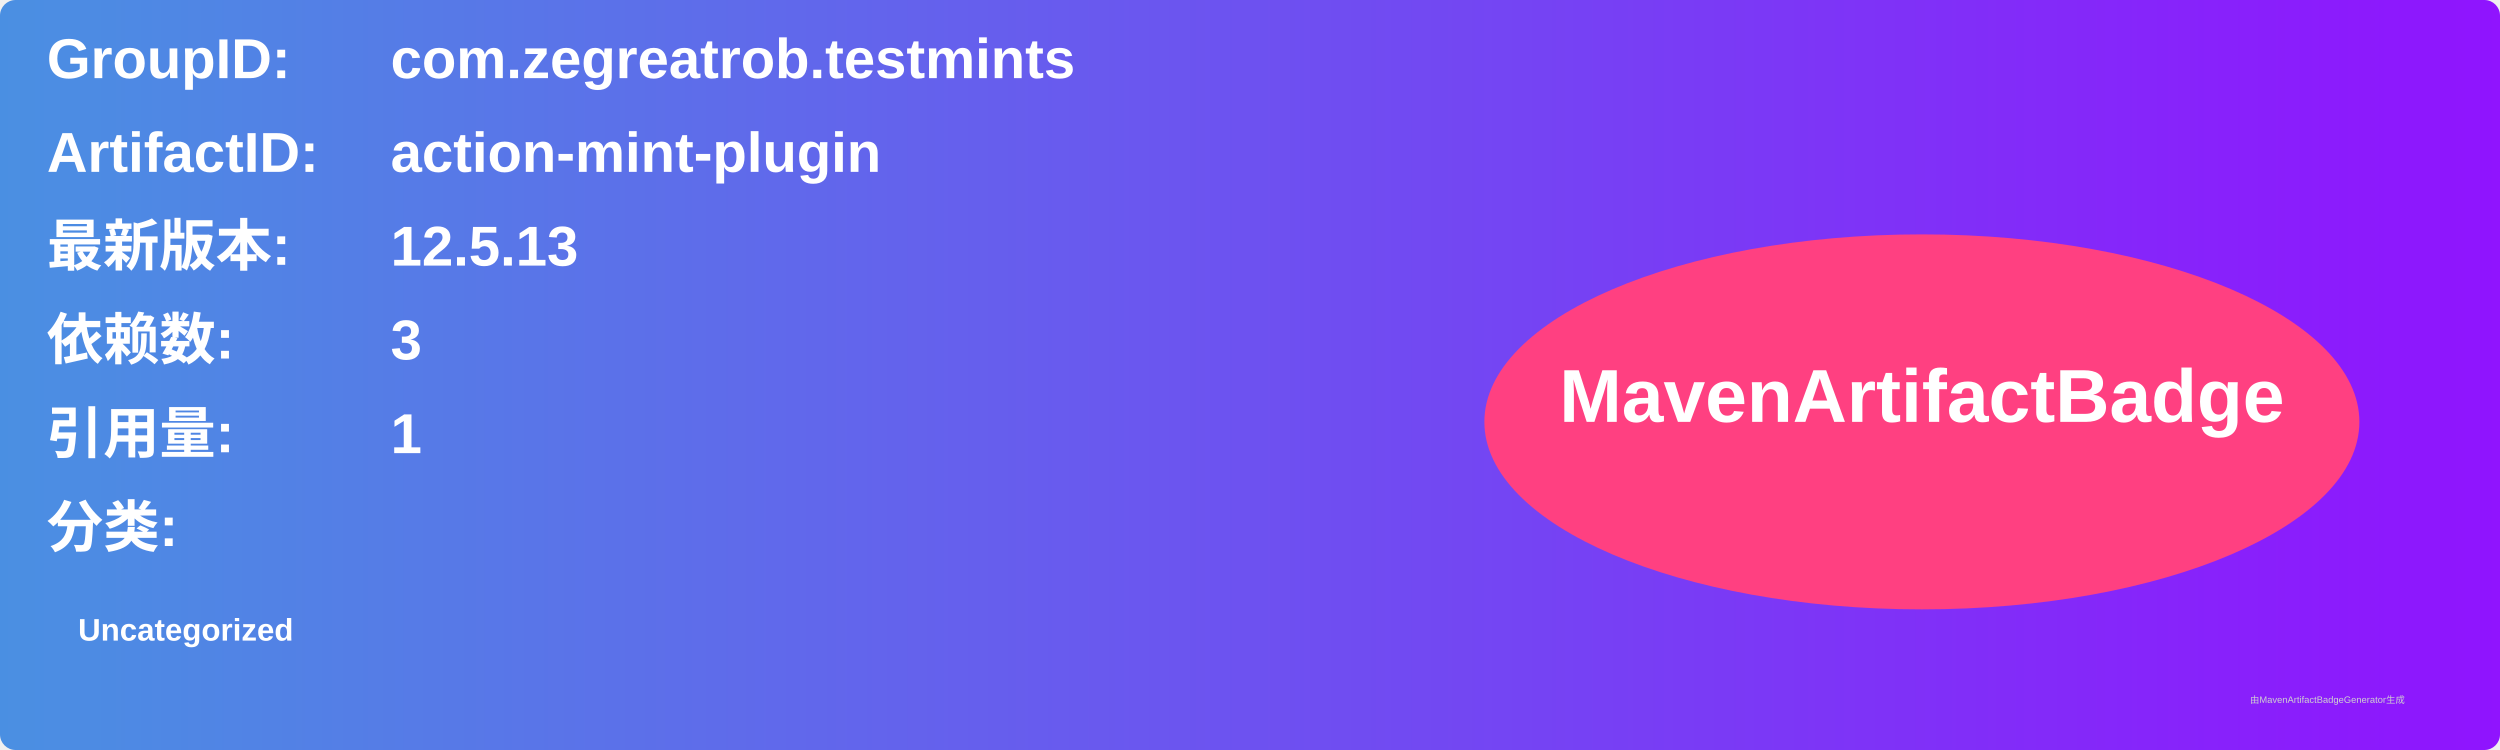
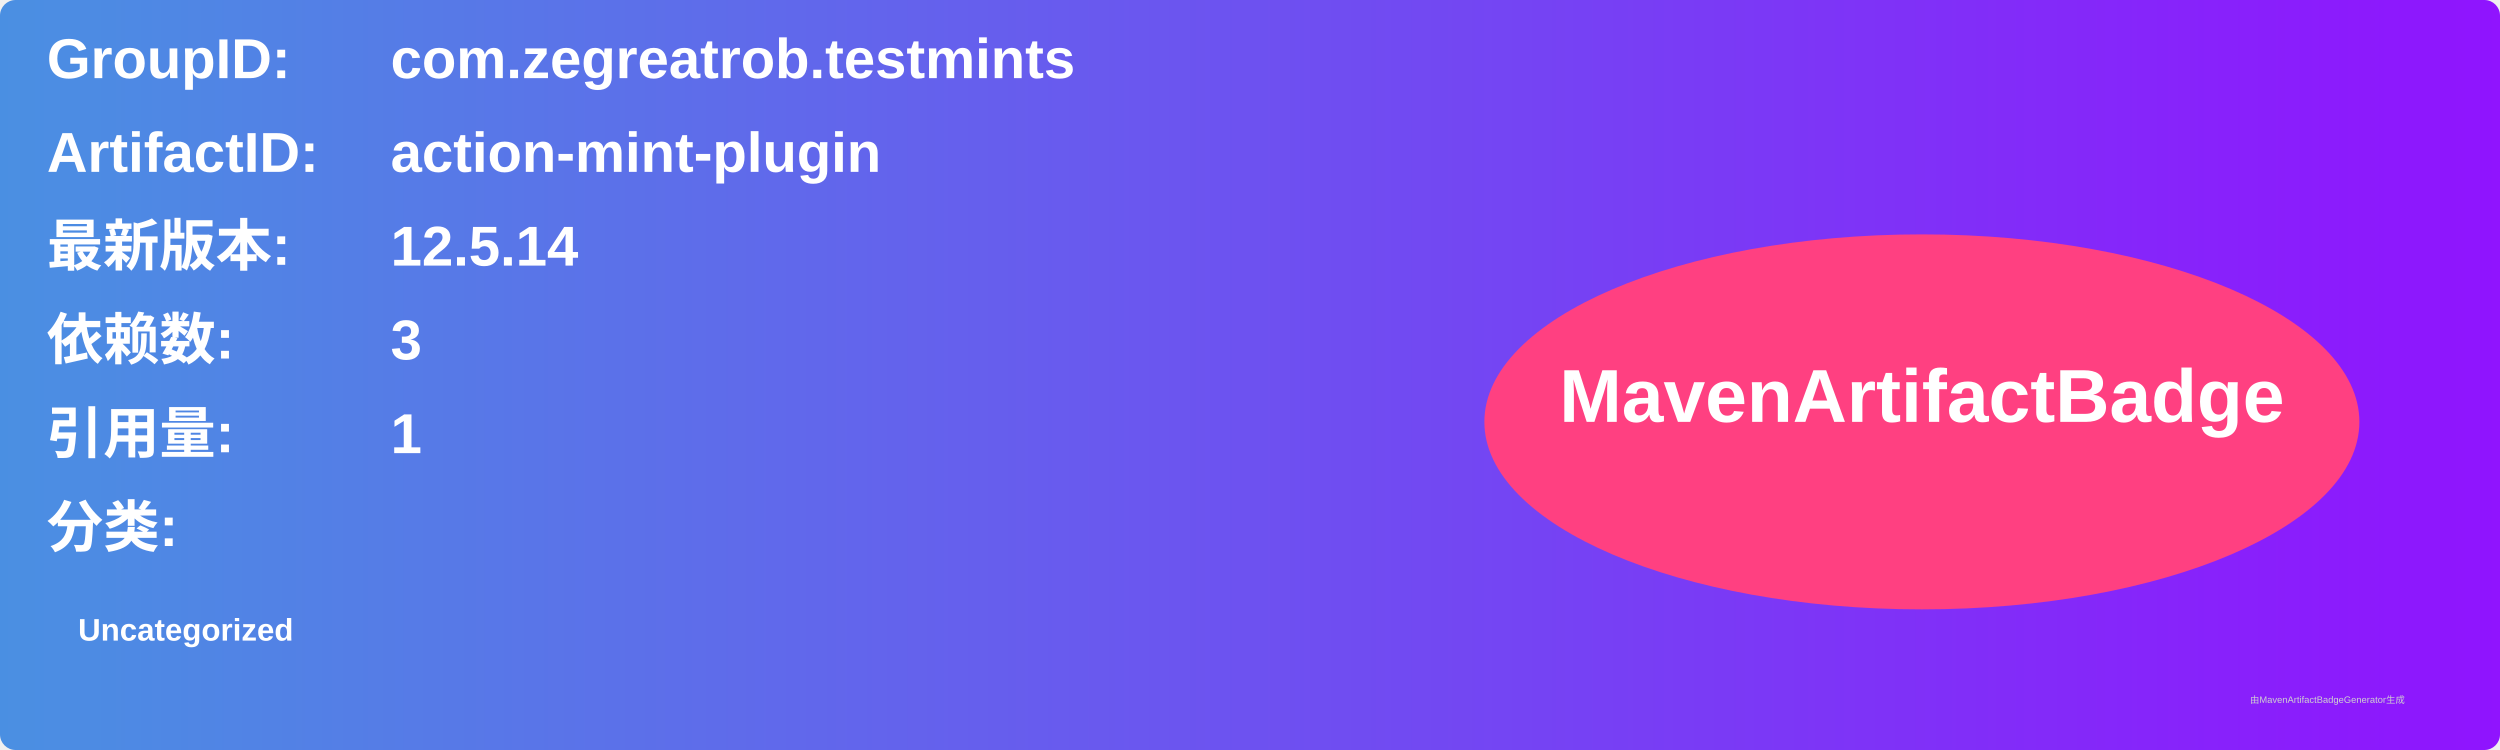
<svg xmlns="http://www.w3.org/2000/svg" width="800" height="240" viewBox="0 0 800 240">
  <linearGradient id="grad" x1="0%" y1="0%" x2="100%" y2="0%">
    <stop offset="0%" stop-color="#4a90e2" />
    <stop offset="100%" stop-color="#9013fe" />
  </linearGradient>
  <rect width="100%" height="100%" rx="5" ry="5" fill="url(#grad)" />
  <g transform="translate(15, 15)">
    <text x="0" y="10" font-family="Arial" font-size="18" fill="white" font-weight="bold" width="260">GroupID:</text>
    <text x="110" y="10" font-family="Arial" font-size="18" fill="white" font-weight="bold" width="460">com.zegreatrob.testmints</text>
    <text x="0" y="40" font-family="Arial" font-size="18" fill="white" font-weight="bold" width="260">ArtifactID:</text>
    <text x="110" y="40" font-family="Arial" font-size="18" fill="white" font-weight="bold" width="460">action-mint-plugin</text>
    <text x="0" y="70" font-family="Arial" font-size="18" fill="white" font-weight="bold">最新版本:</text>
    <text x="110" y="70" font-family="Arial" font-size="18" fill="white" font-weight="bold">
-       <tspan font-weight="bold">12.5.13</tspan>
+       <tspan font-weight="bold">12.5.14</tspan>
    </text>
    <text x="0" y="100" font-family="Arial" font-size="18" fill="white" font-weight="bold">依赖数: </text>
    <text x="110" y="100" font-family="Arial" font-size="18" fill="white">
      <tspan font-weight="bold">3</tspan>
    </text>
    <text x="0" y="130" font-family="Arial" font-size="18" fill="white" font-weight="bold">引用量: </text>
    <text x="110" y="130" font-family="Arial" font-size="18" fill="white">
      <tspan font-weight="bold">1</tspan>
    </text>
    <text x="0" y="160" font-family="Arial" font-size="18" fill="white" font-weight="bold">分类:</text>
    <text x="10" y="190" font-family="Arial" font-size="10" fill="white">
      <tspan font-weight="bold">Uncategorized</tspan>
    </text>
    <ellipse cx="600" cy="120" rx="140" ry="60" fill="#ff4081" />
    <text x="600" y="120" text-anchor="middle" font-family="Arial" font-size="24" fill="white" font-weight="bold">MavenArtifactBadge</text>
  </g>
  <text x="720" y="225" font-family="Arial" font-size="3" fill="#d0d0d0">由MavenArtifactBadgeGenerator生成</text>
</svg>
